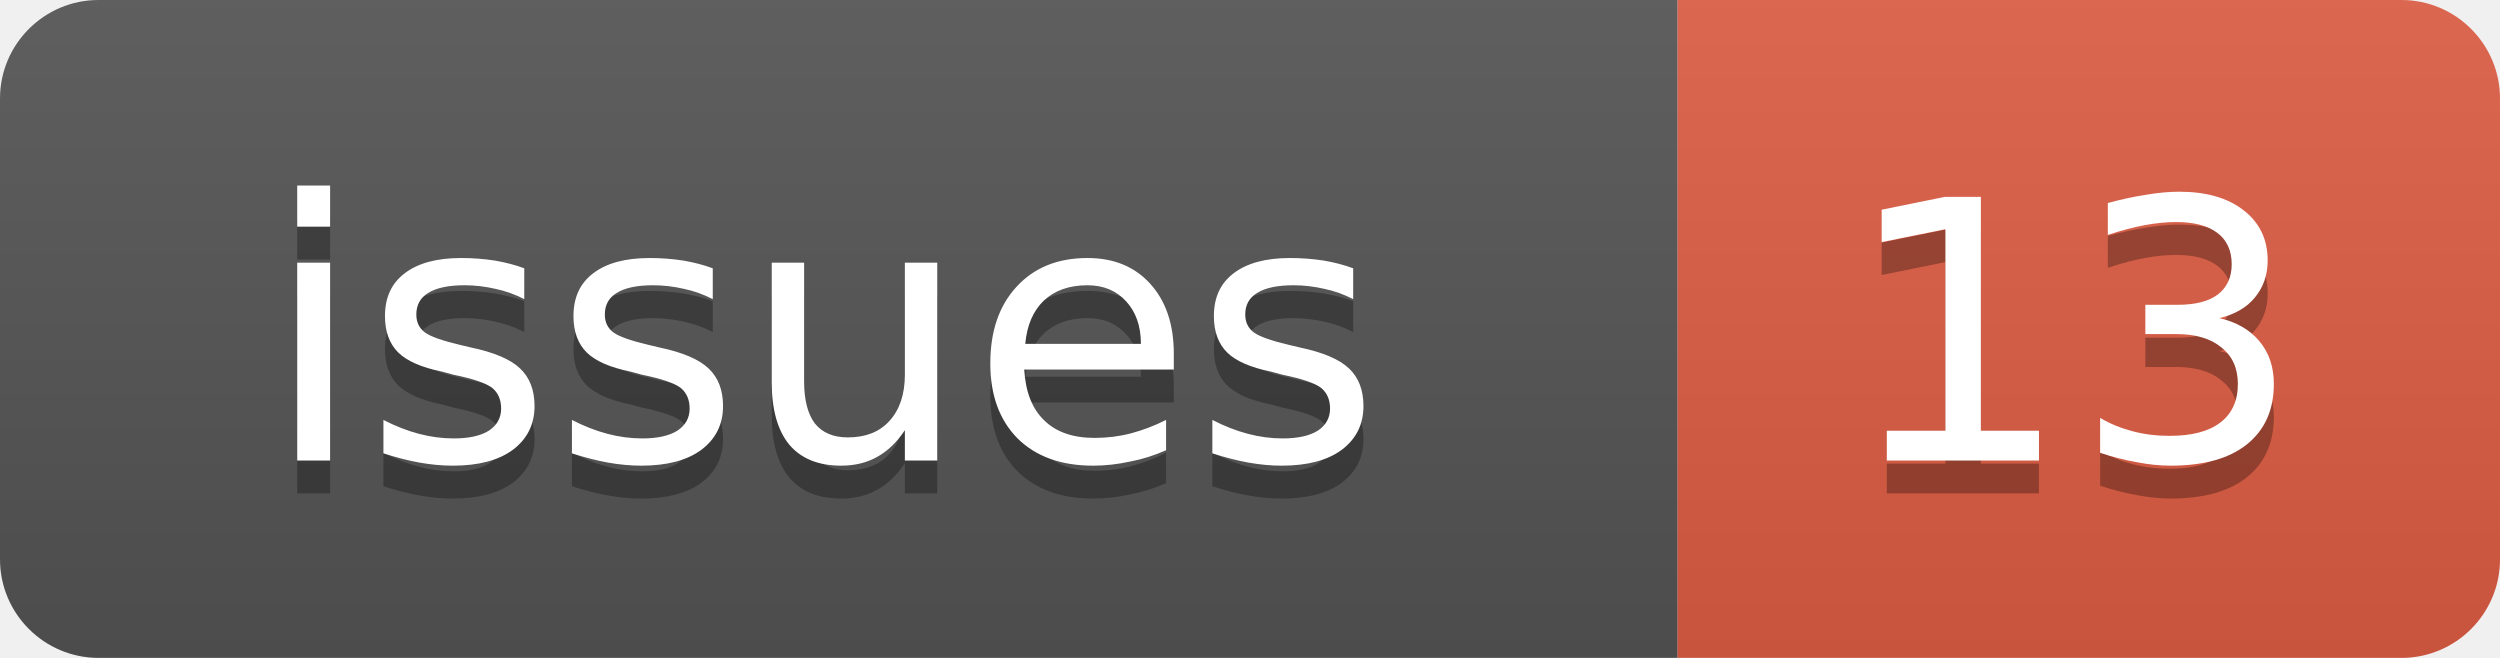
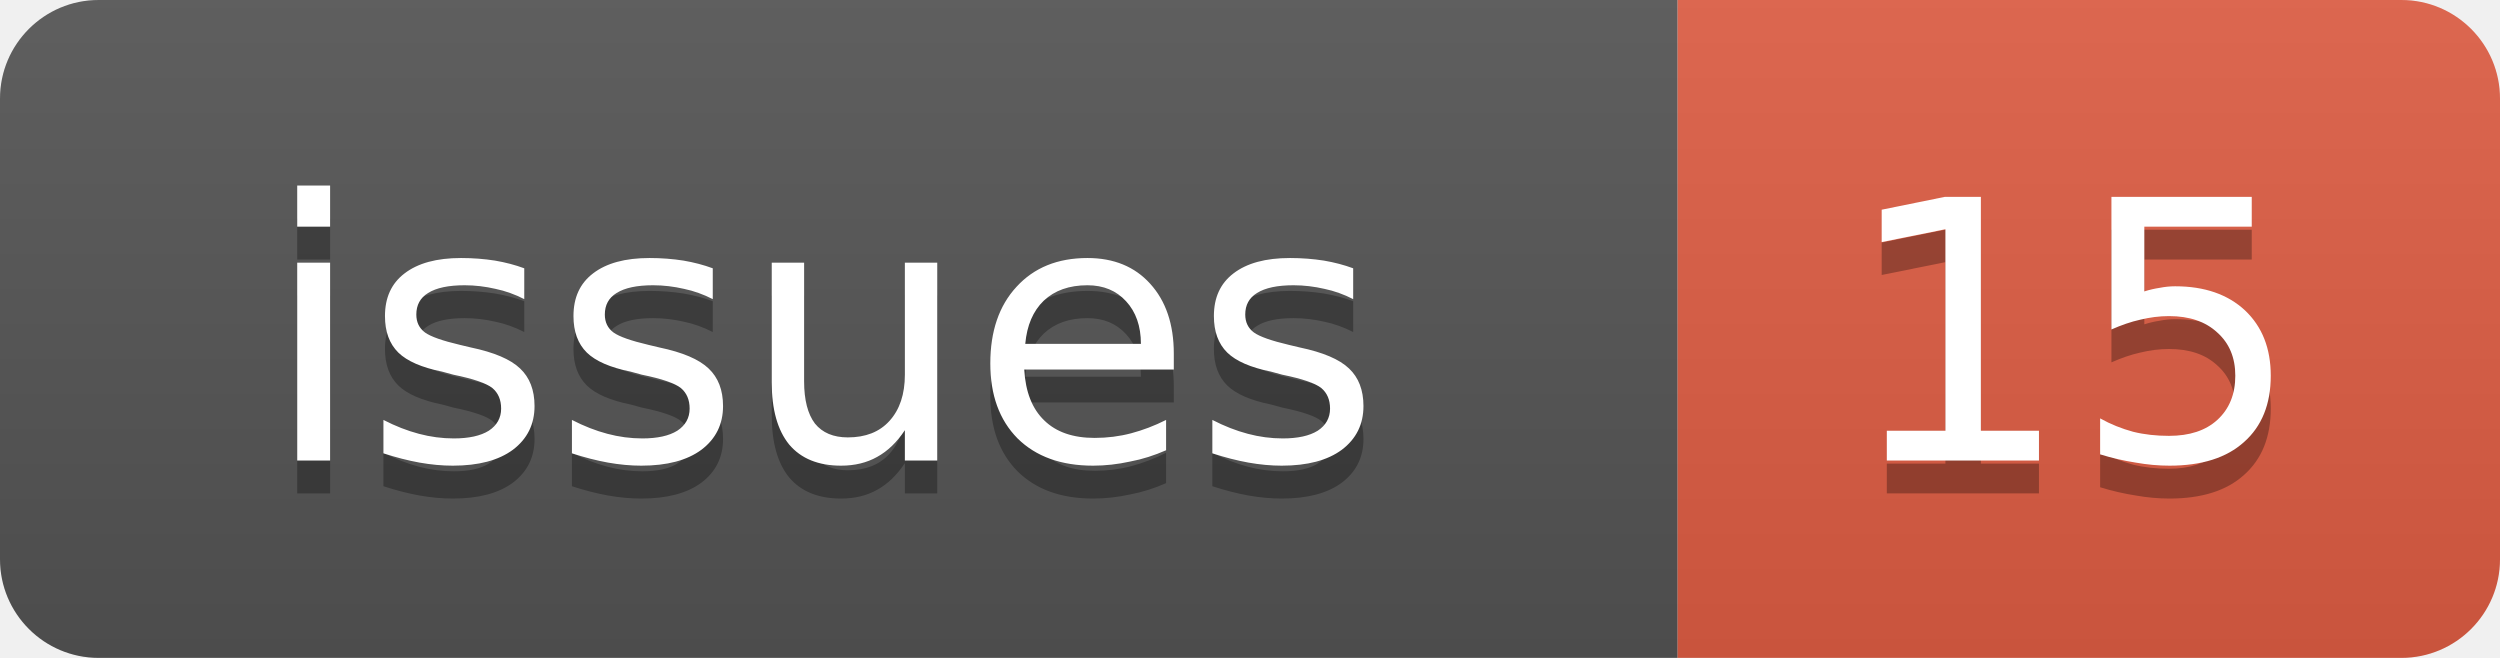
<svg xmlns="http://www.w3.org/2000/svg" width="76" height="20">
  <linearGradient id="b" x2="0" y2="100%">
    <stop offset="0" stop-color="#bbb" stop-opacity=".1" />
    <stop offset="1" stop-opacity=".1" />
  </linearGradient>
  <clipPath id="a">
    <rect width="76" height="20" rx="3" fill="#fff" />
  </clipPath>
  <g clip-path="url(#a)">
    <rect width="51" height="20" fill="#555" />
    <rect x="51" width="25" height="20" fill="#e05d44" />
    <rect width="76" height="20" fill="url(#b)" />
  </g>
  <g fill="#fff" text-anchor="middle" font-family="DejaVu Sans,Verdana,Geneva,sans-serif" font-size="11">
    <text x="25" y="15" fill="#010101" fill-opacity=".3">issues</text>
    <text x="25" y="14">issues</text>
-     <text x="63" y="15" fill="#010101" fill-opacity=".3">13</text>
-     <text x="63" y="14">13</text>
+     <text x="63" y="15" fill="#010101" fill-opacity=".3">15</text>
+     <text x="63" y="14">15</text>
  </g>
</svg>
